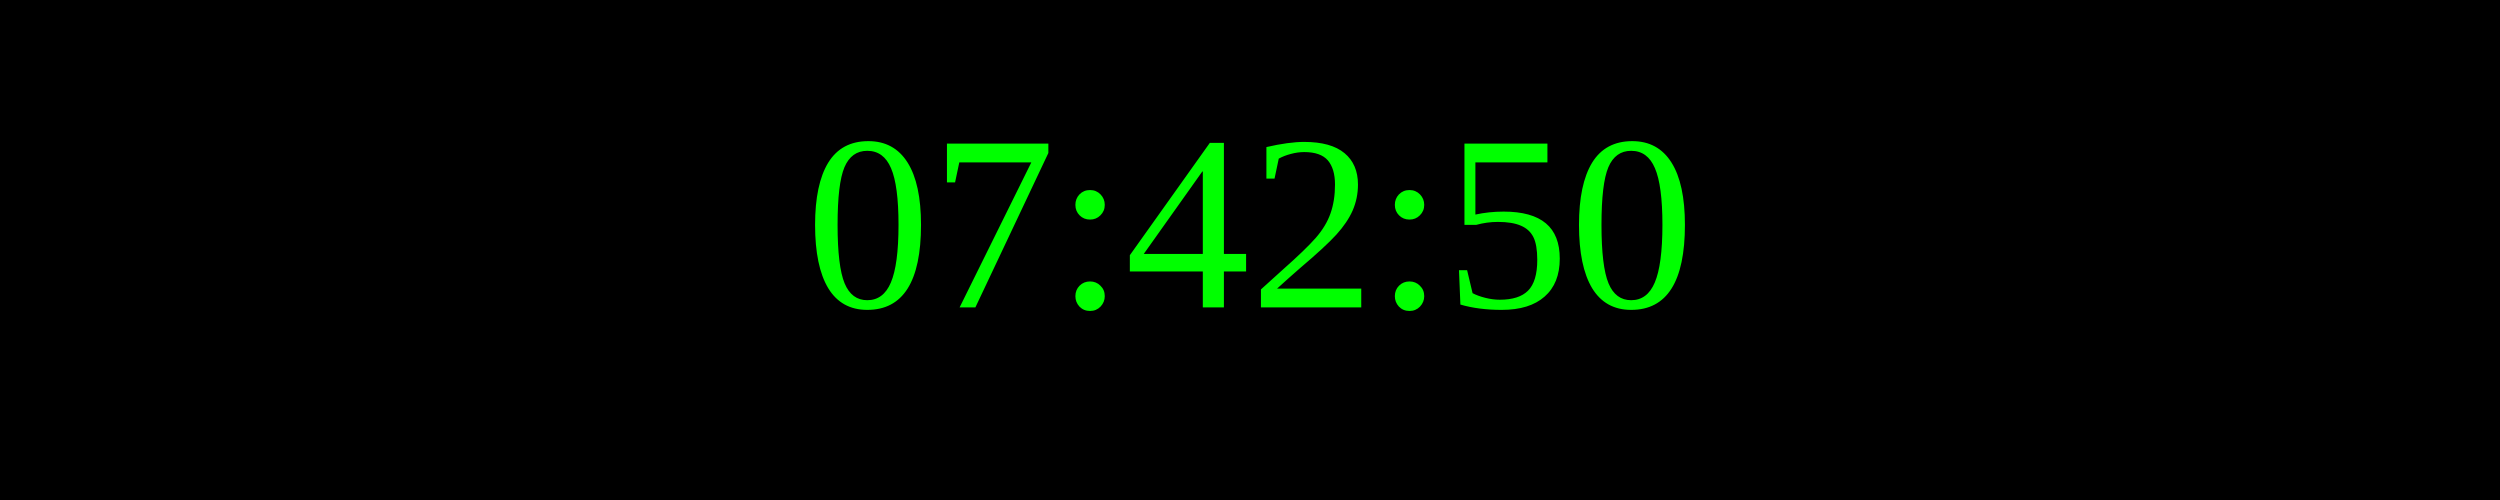
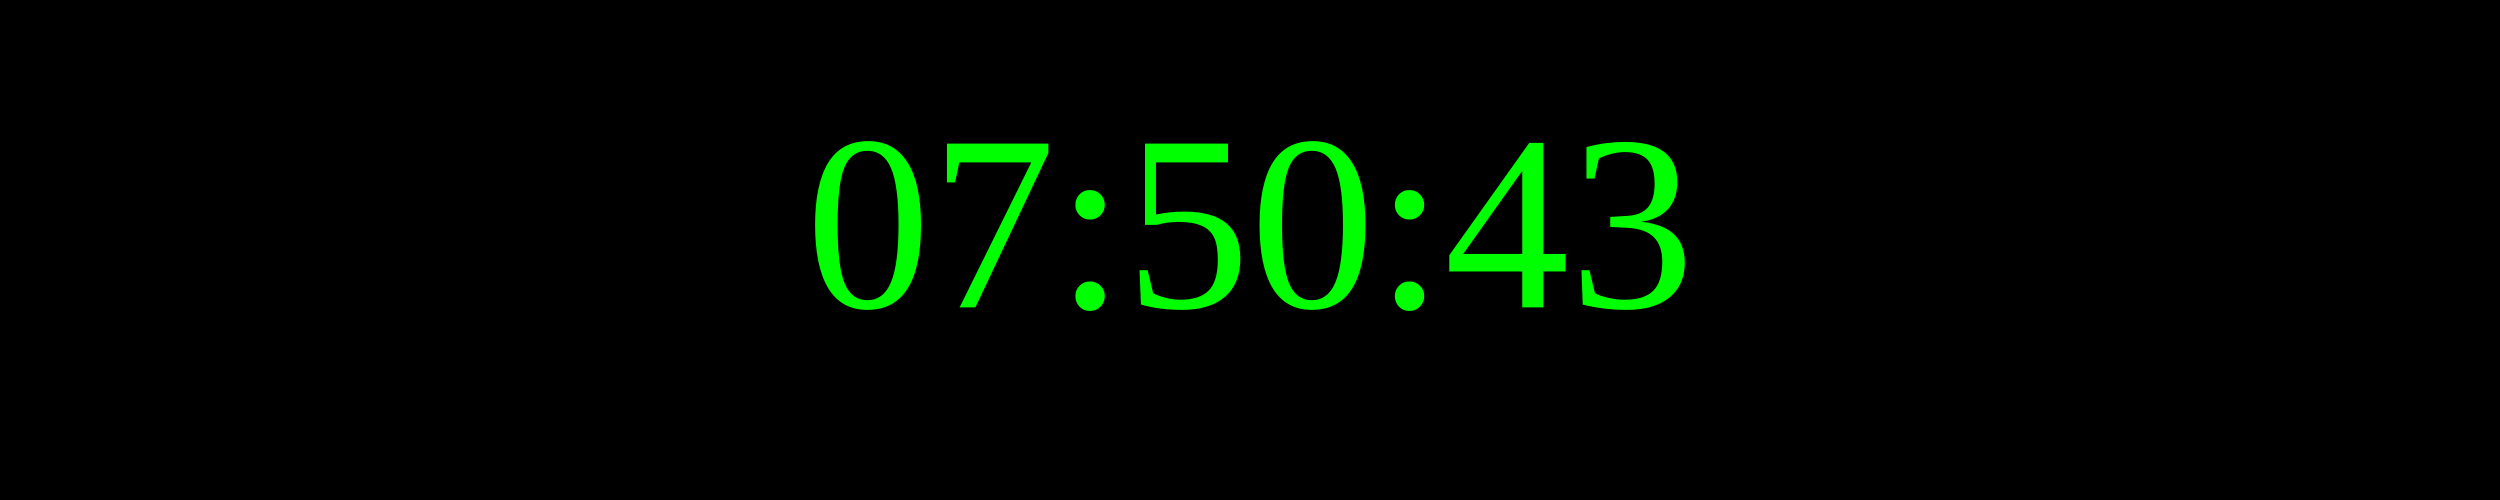
<svg xmlns="http://www.w3.org/2000/svg" width="250" height="50">
  <rect width="100%" height="100%" fill="black" />
  <text x="50%" y="50%" font-size="25" fill="lime" text-anchor="middle" dominant-baseline="middle">
- 07:42:50
+ 07:50:43
</text>
</svg>
